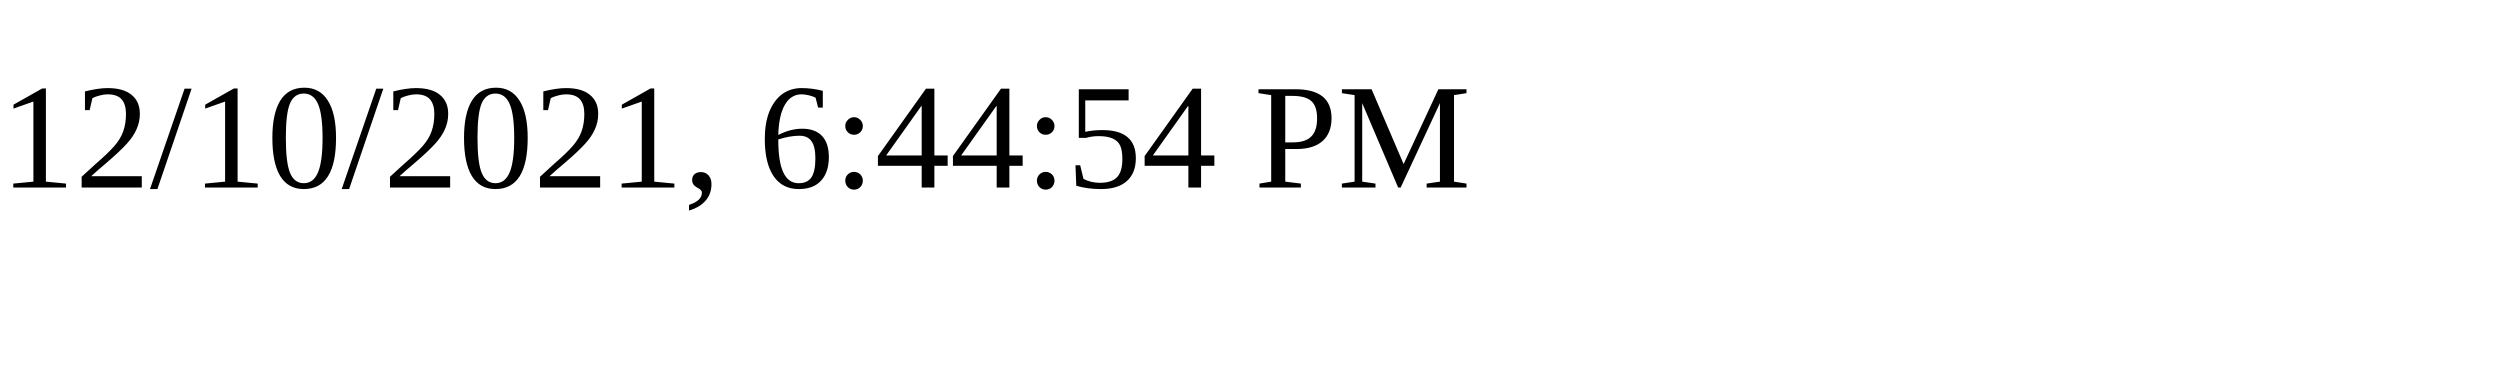
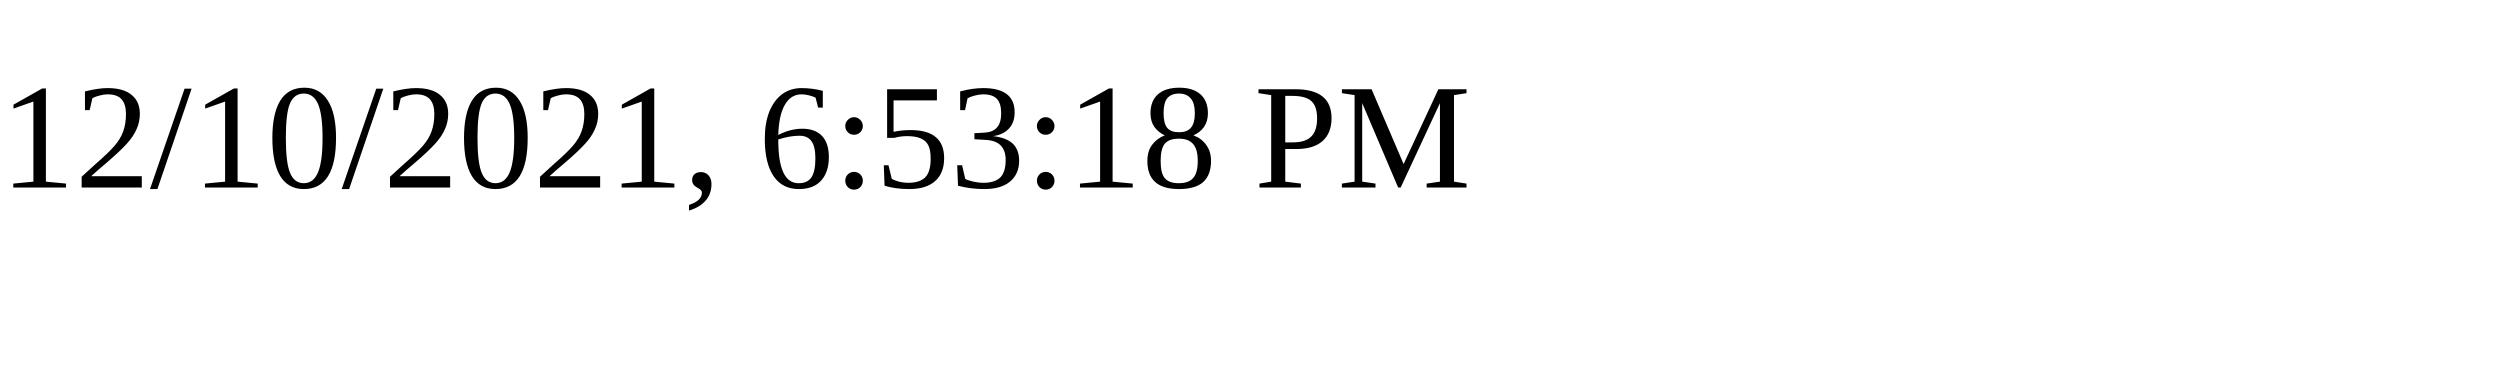
<svg xmlns="http://www.w3.org/2000/svg" height="30" width="200">
-   <text x="0" y="15">12/10/2021, 6:44:54 PM</text>
+   <text x="0" y="15">12/10/2021, 6:53:18 PM</text>
</svg>
